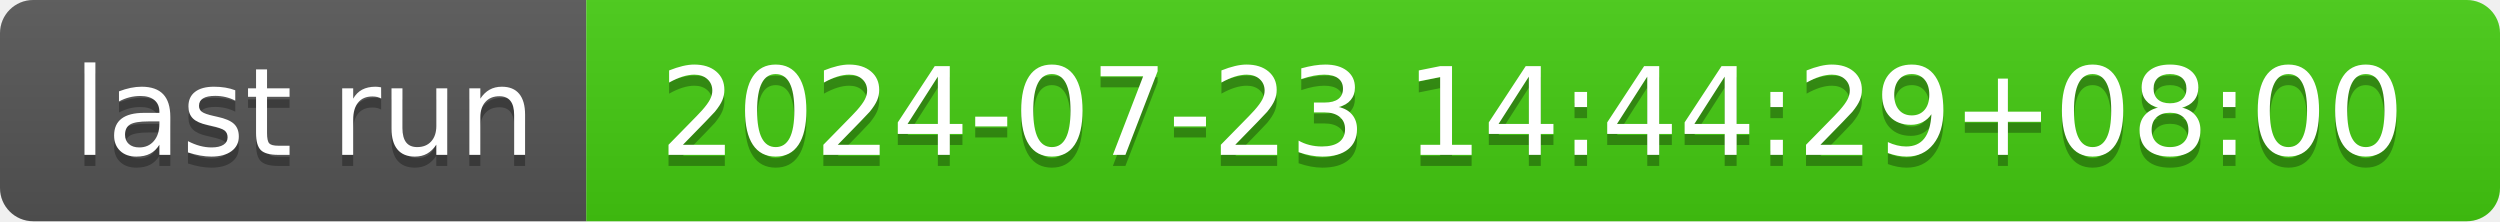
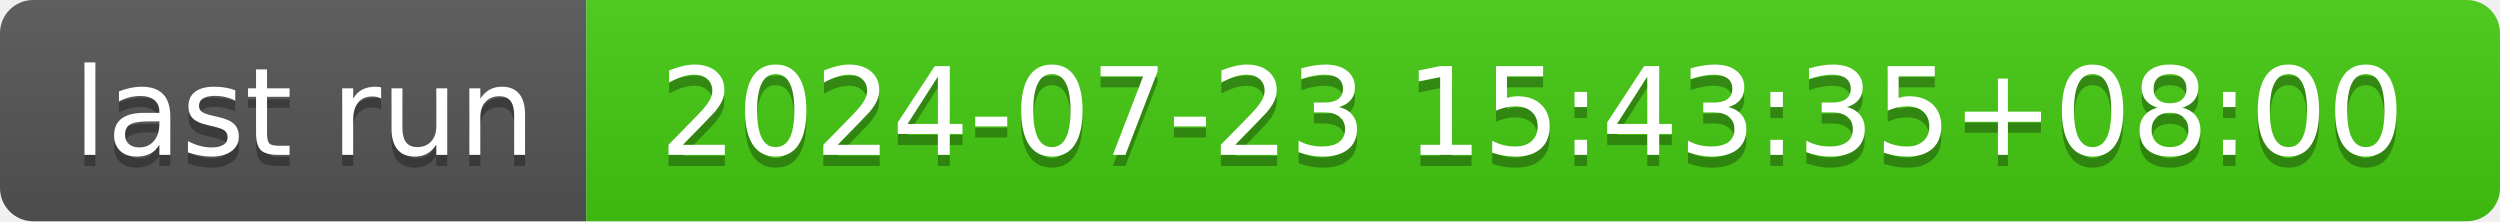
- <svg xmlns="http://www.w3.org/2000/svg" width="226" height="20" role="img" aria-label="last run: 2024-07-23 14:44:29+08:00">
+ <svg xmlns="http://www.w3.org/2000/svg" width="226" height="20" role="img" aria-label="last run: 2024-07-23 15:43:35+08:00">
  <linearGradient id="s" x2="0" y2="100%">
    <stop offset="0" stop-color="#bbb" stop-opacity=".1" />
    <stop offset="1" stop-opacity=".1" />
  </linearGradient>
  <clipPath id="r">
    <rect width="226" height="20" rx="3" fill="#fff" />
  </clipPath>
  <g clip-path="url(#r)">
    <rect width="53" height="20" fill="#555" />
    <rect x="53" width="173" height="20" fill="#4c1" />
    <rect width="226" height="20" fill="url(#s)" />
  </g>
  <g fill="#fff" text-anchor="middle" font-family="Verdana,Geneva,DejaVu Sans,sans-serif" text-rendering="geometricPrecision" font-size="110">
    <text aria-hidden="true" x="275" y="150" fill="#010101" fill-opacity=".3" transform="scale(.1)" textLength="430">last run</text>
    <text x="275" y="140" transform="scale(.1)" fill="#fff" textLength="430">last run</text>
-     <text aria-hidden="true" x="1385" y="150" fill="#010101" fill-opacity=".3" transform="scale(.1)" textLength="1630">2024-07-23 14:44:29+08:00</text>
-     <text x="1385" y="140" transform="scale(.1)" fill="#fff" textLength="1630">2024-07-23 14:44:29+08:00</text>
+     <text aria-hidden="true" x="1385" y="150" fill="#010101" fill-opacity=".3" transform="scale(.1)" textLength="1630">2024-07-23 15:43:35+08:00</text>
+     <text x="1385" y="140" transform="scale(.1)" fill="#fff" textLength="1630">2024-07-23 15:43:35+08:00</text>
  </g>
</svg>
